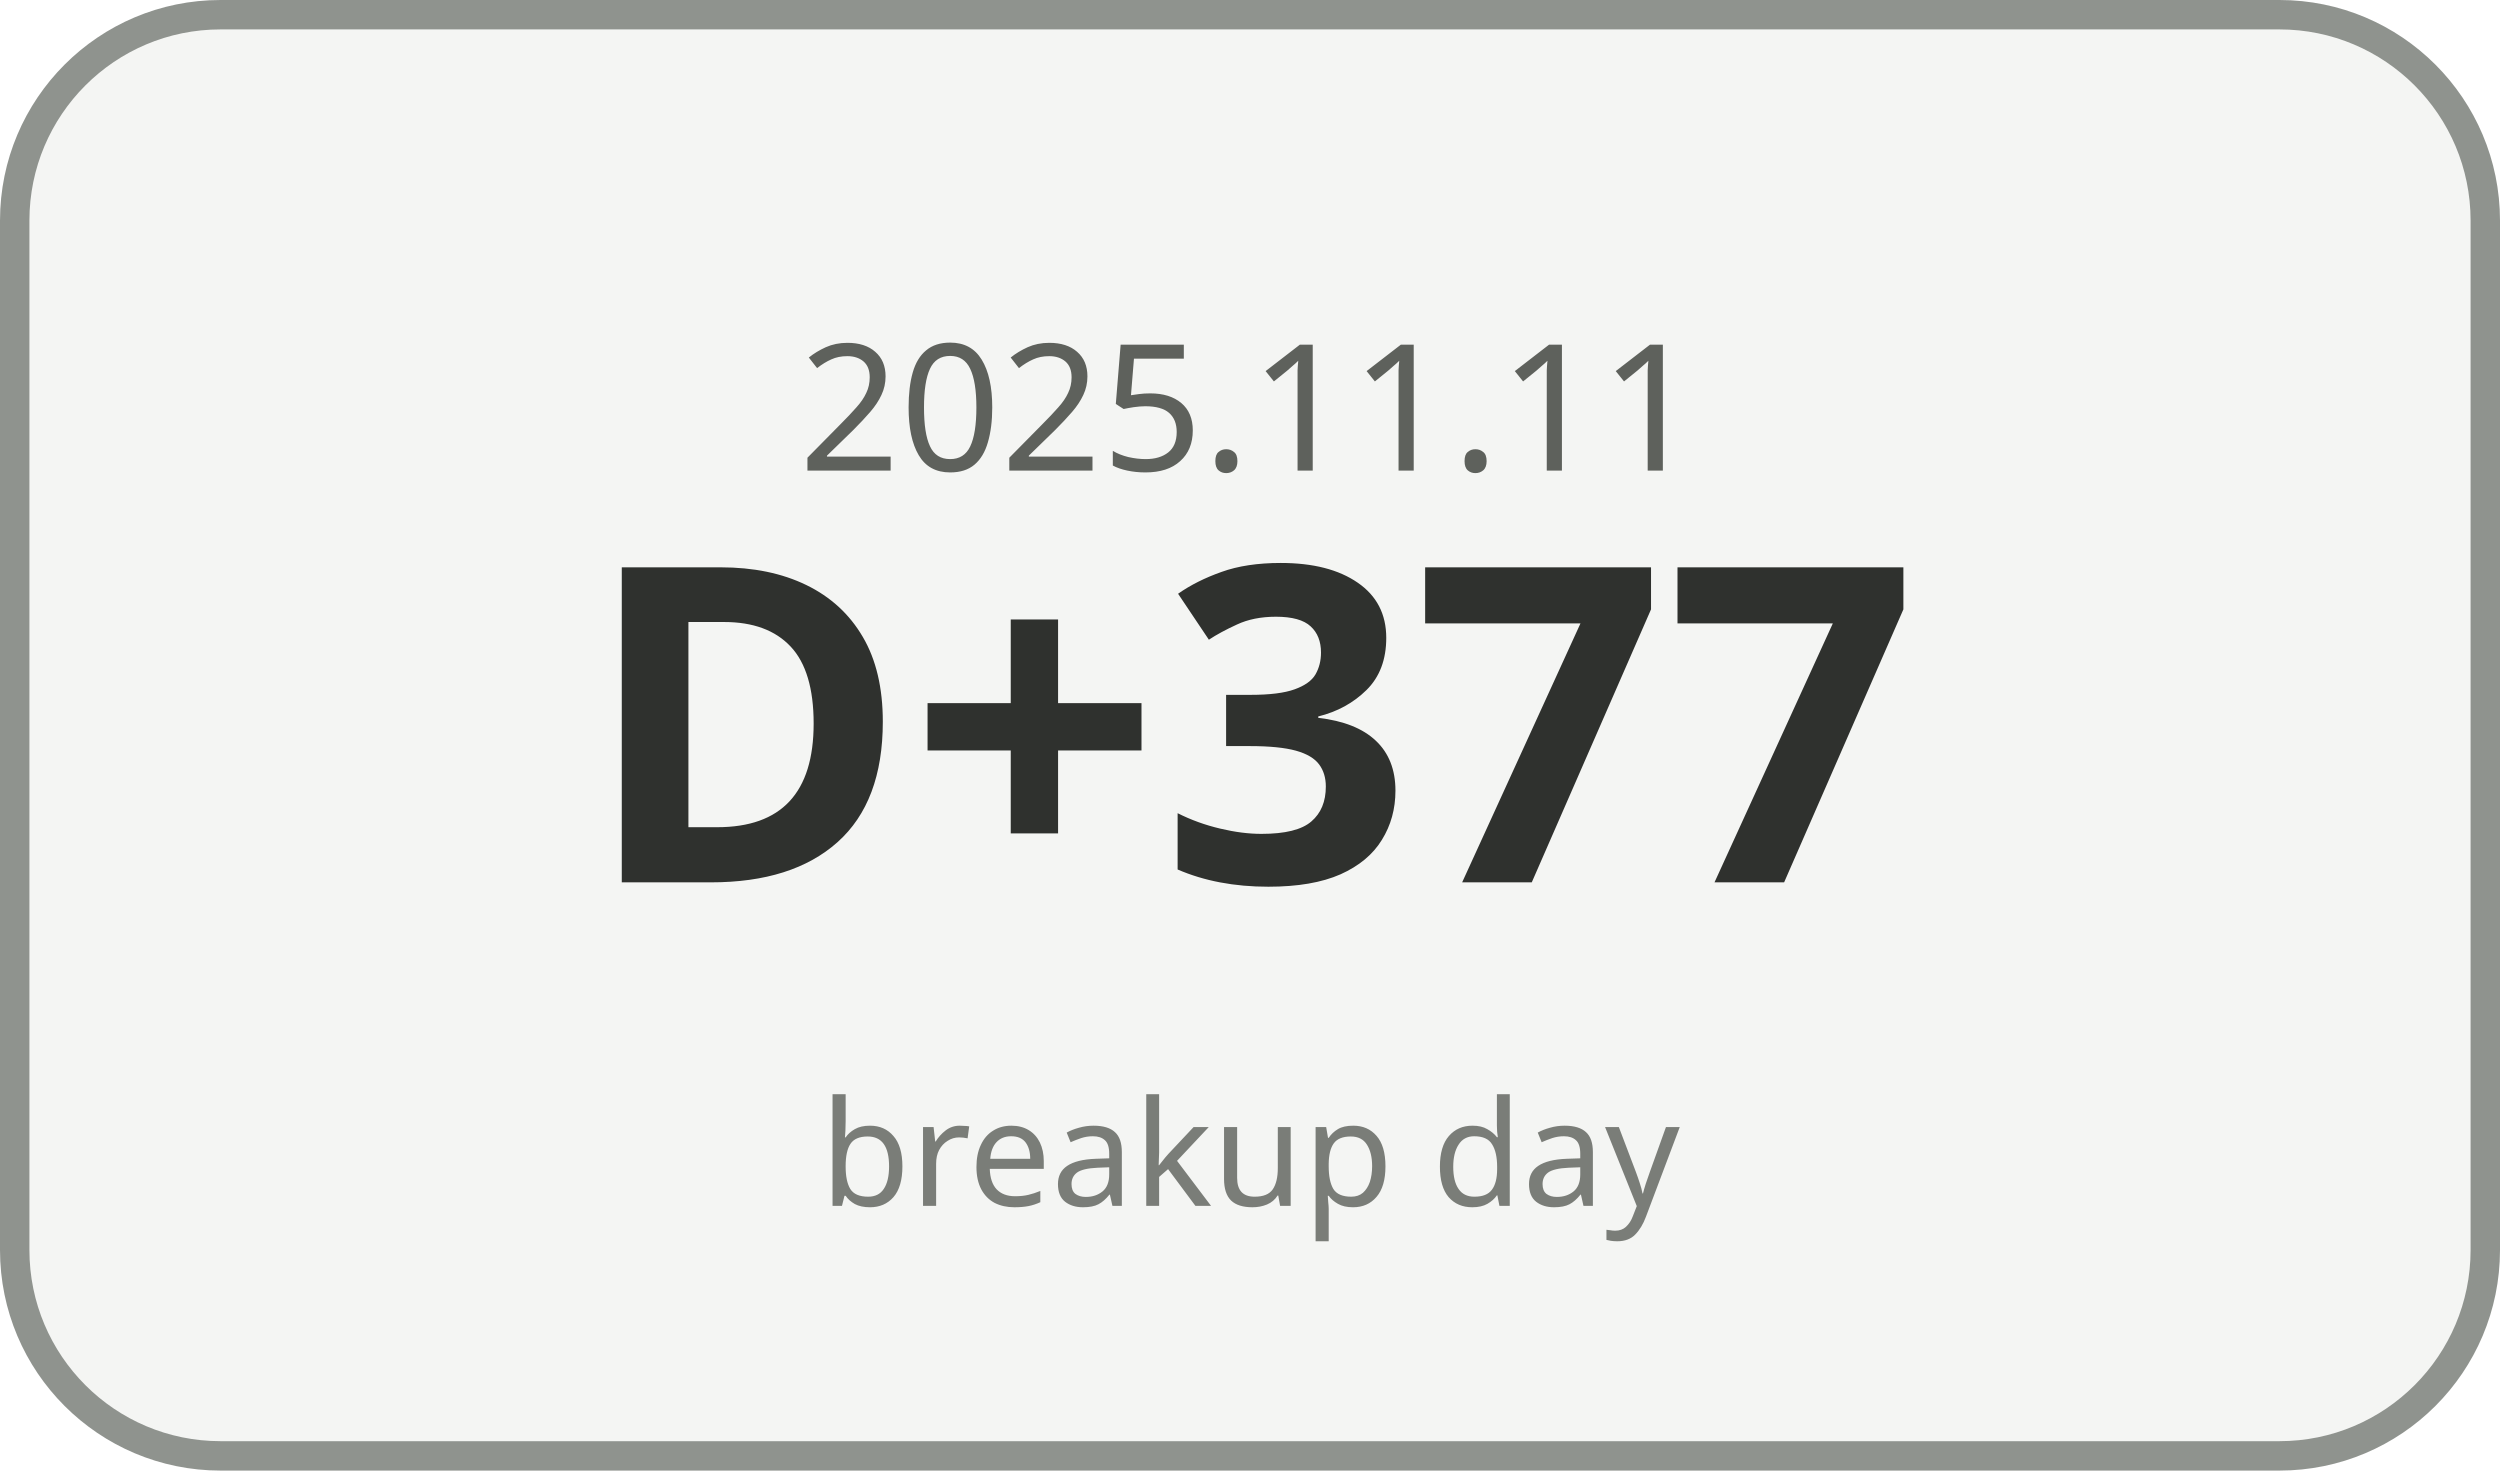
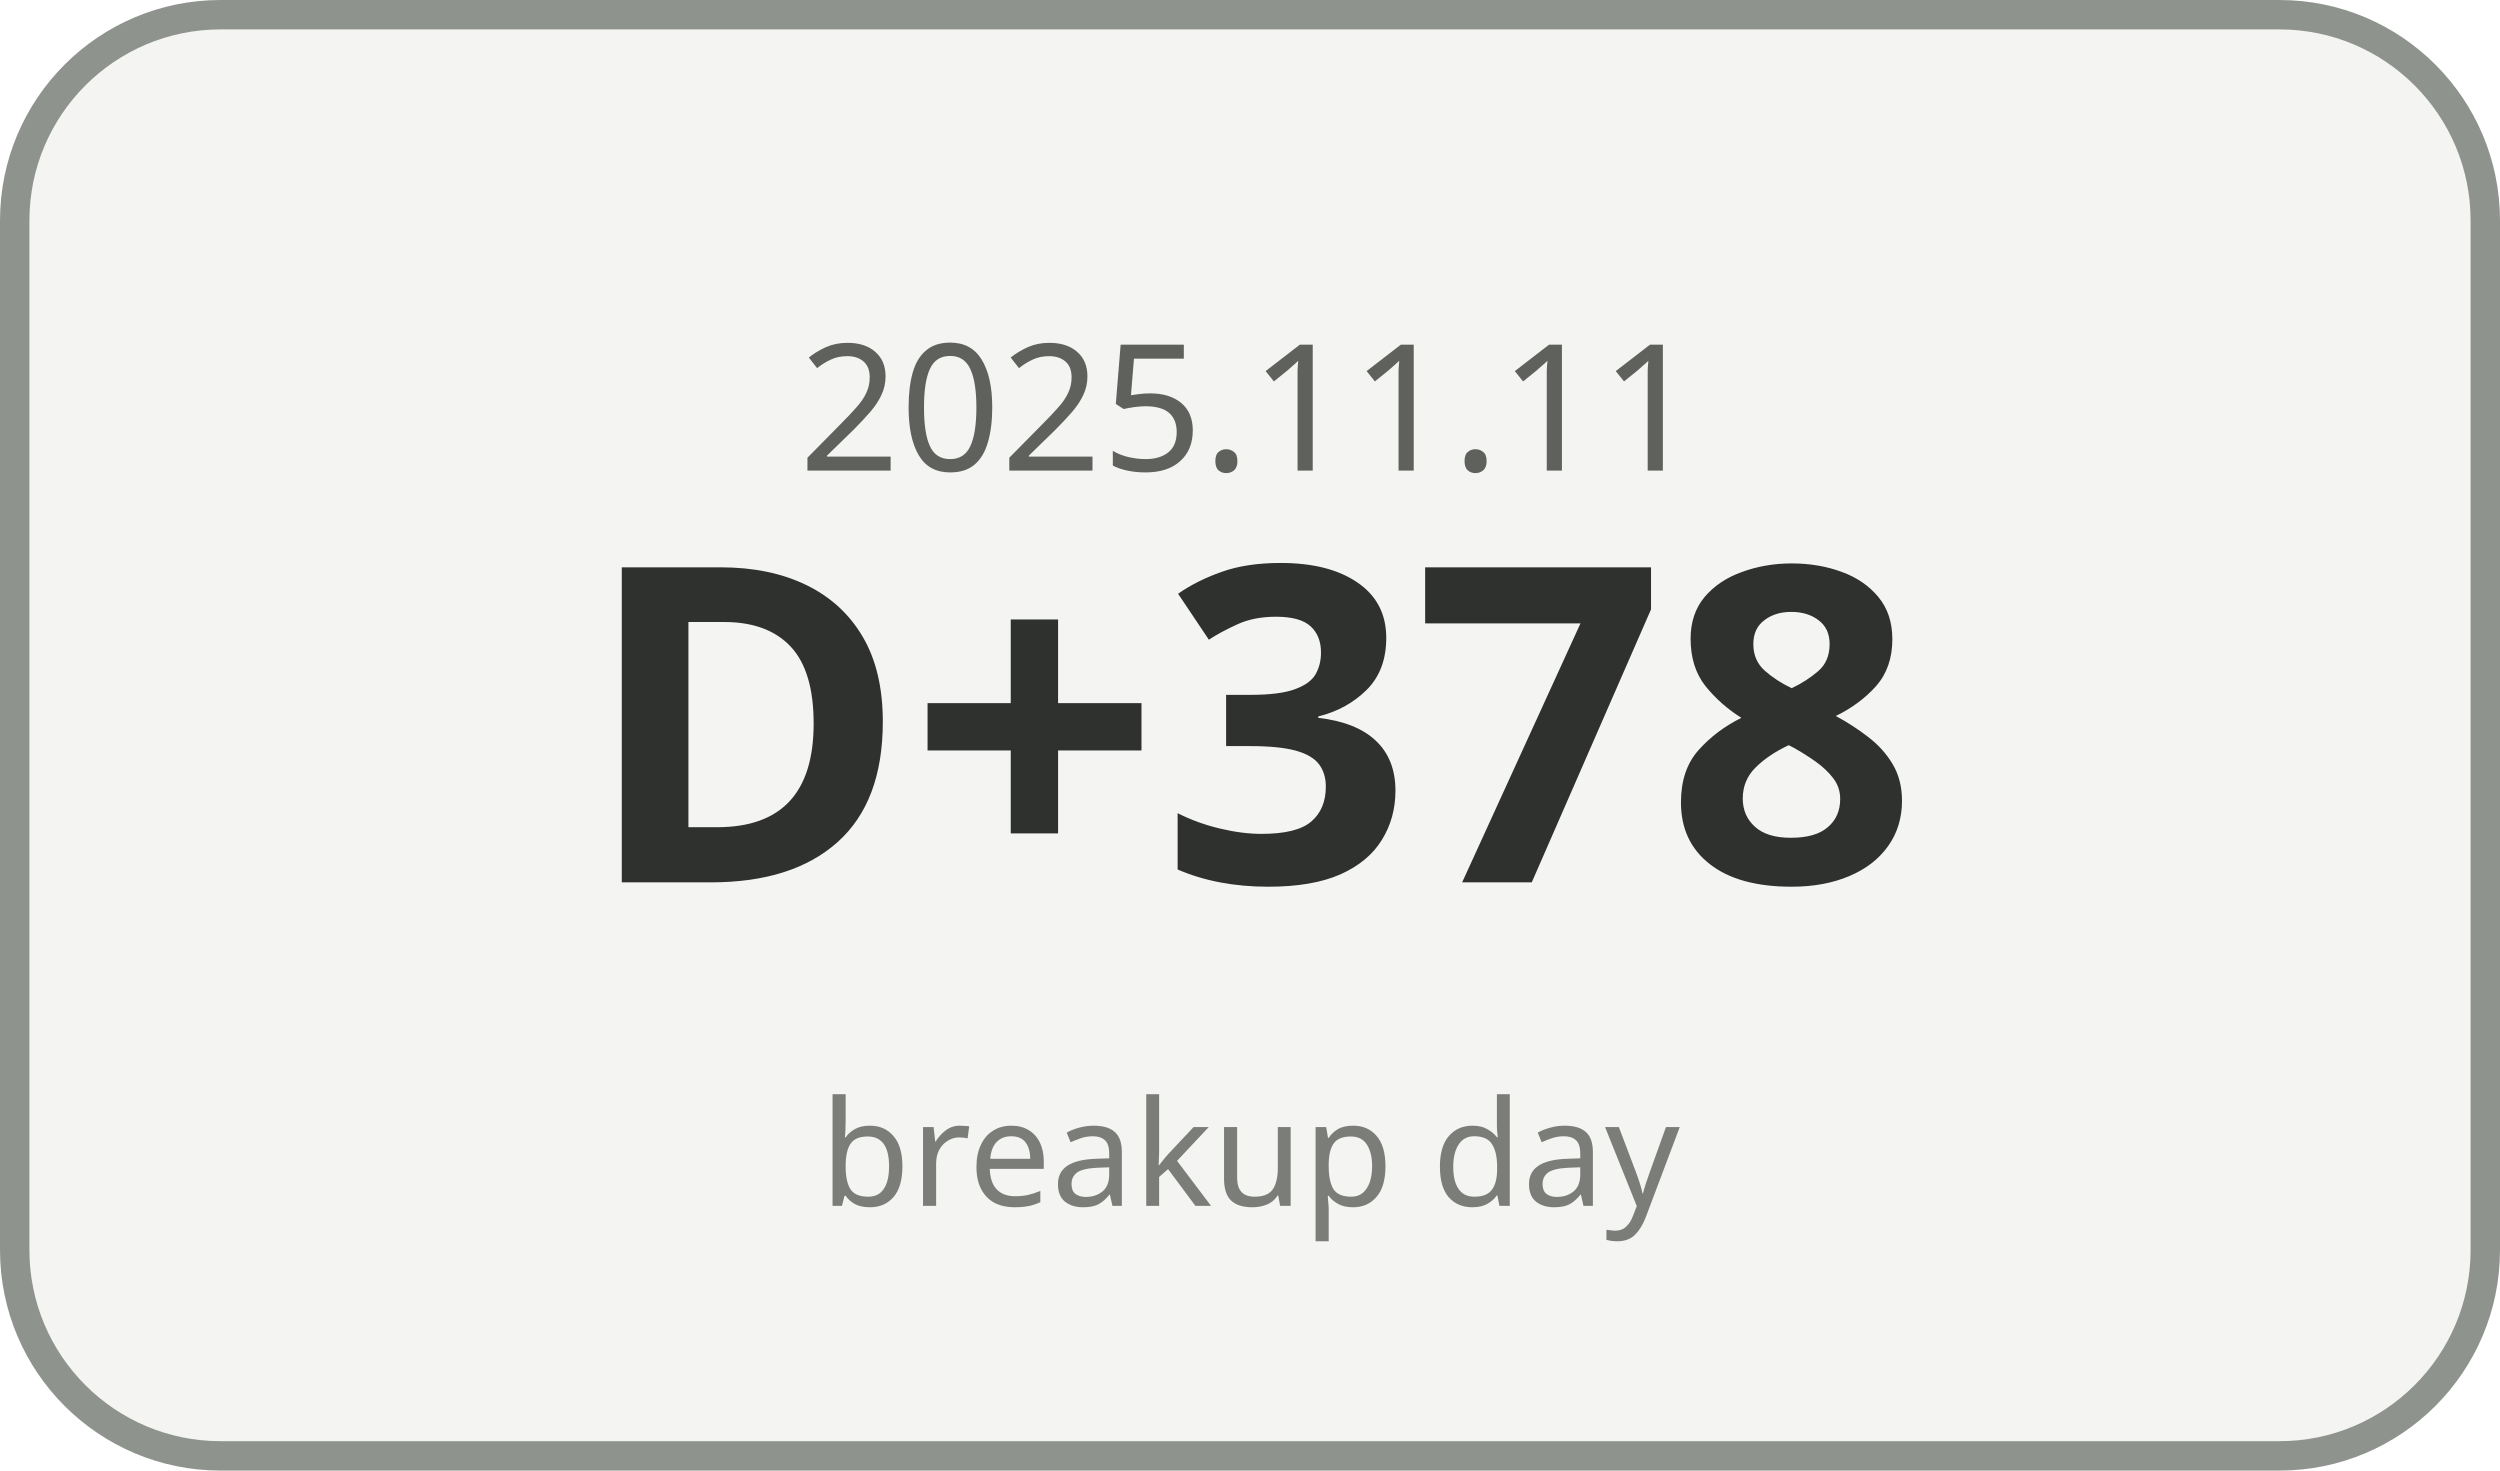
<svg xmlns="http://www.w3.org/2000/svg" width="170" height="100" viewBox="0 0 170 100">
  <rect x="1" y="1" width="168" height="98" rx="14" ry="14" fill="#F4F5F3" stroke="#8F938E" stroke-width="2" />
  <text x="85" y="32" text-anchor="middle" font-family="Malgun Gothic, sans-serif" font-size="12" fill="#5E615C">2025.11.11</text>
-   <text x="85" y="60" text-anchor="middle" font-family="Malgun Gothic, sans-serif" font-size="30" font-weight="700" fill="#2F312E">D+377</text>
+   <text x="85" y="60" text-anchor="middle" font-family="Malgun Gothic, sans-serif" font-size="30" font-weight="700" fill="#2F312E">D+378</text>
  <text x="85" y="82" text-anchor="middle" font-family="Malgun Gothic, sans-serif" font-size="10" fill="#7A7D78">breakup day</text>
</svg>
